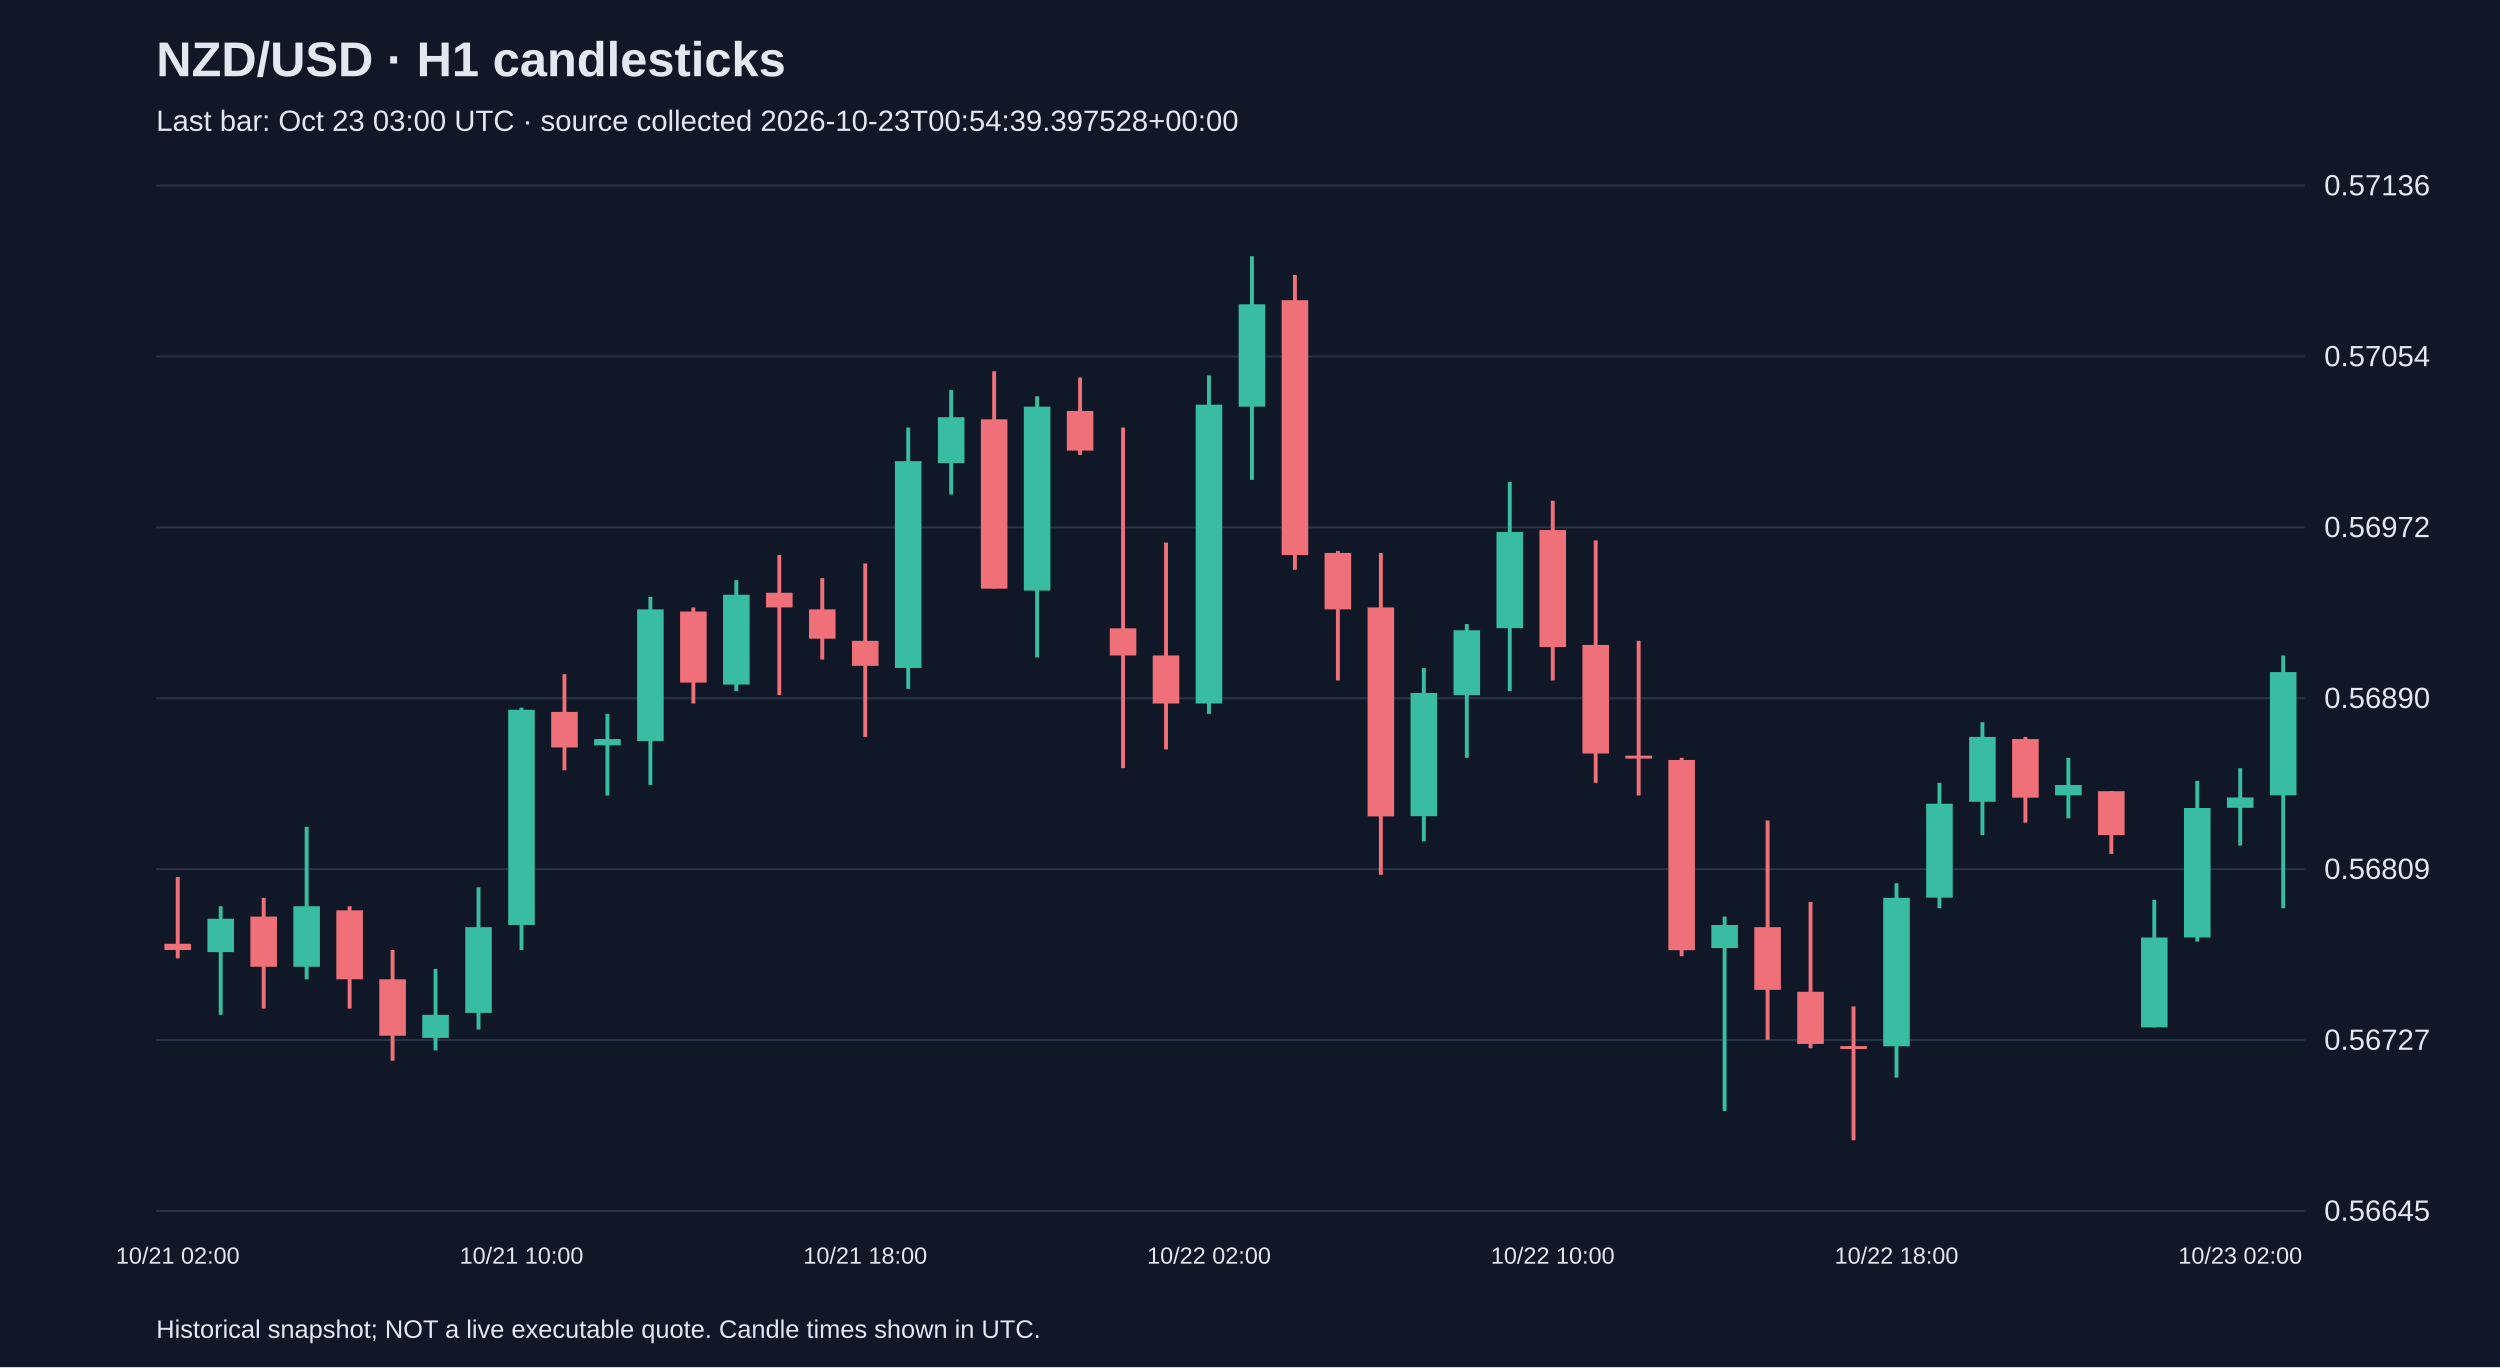
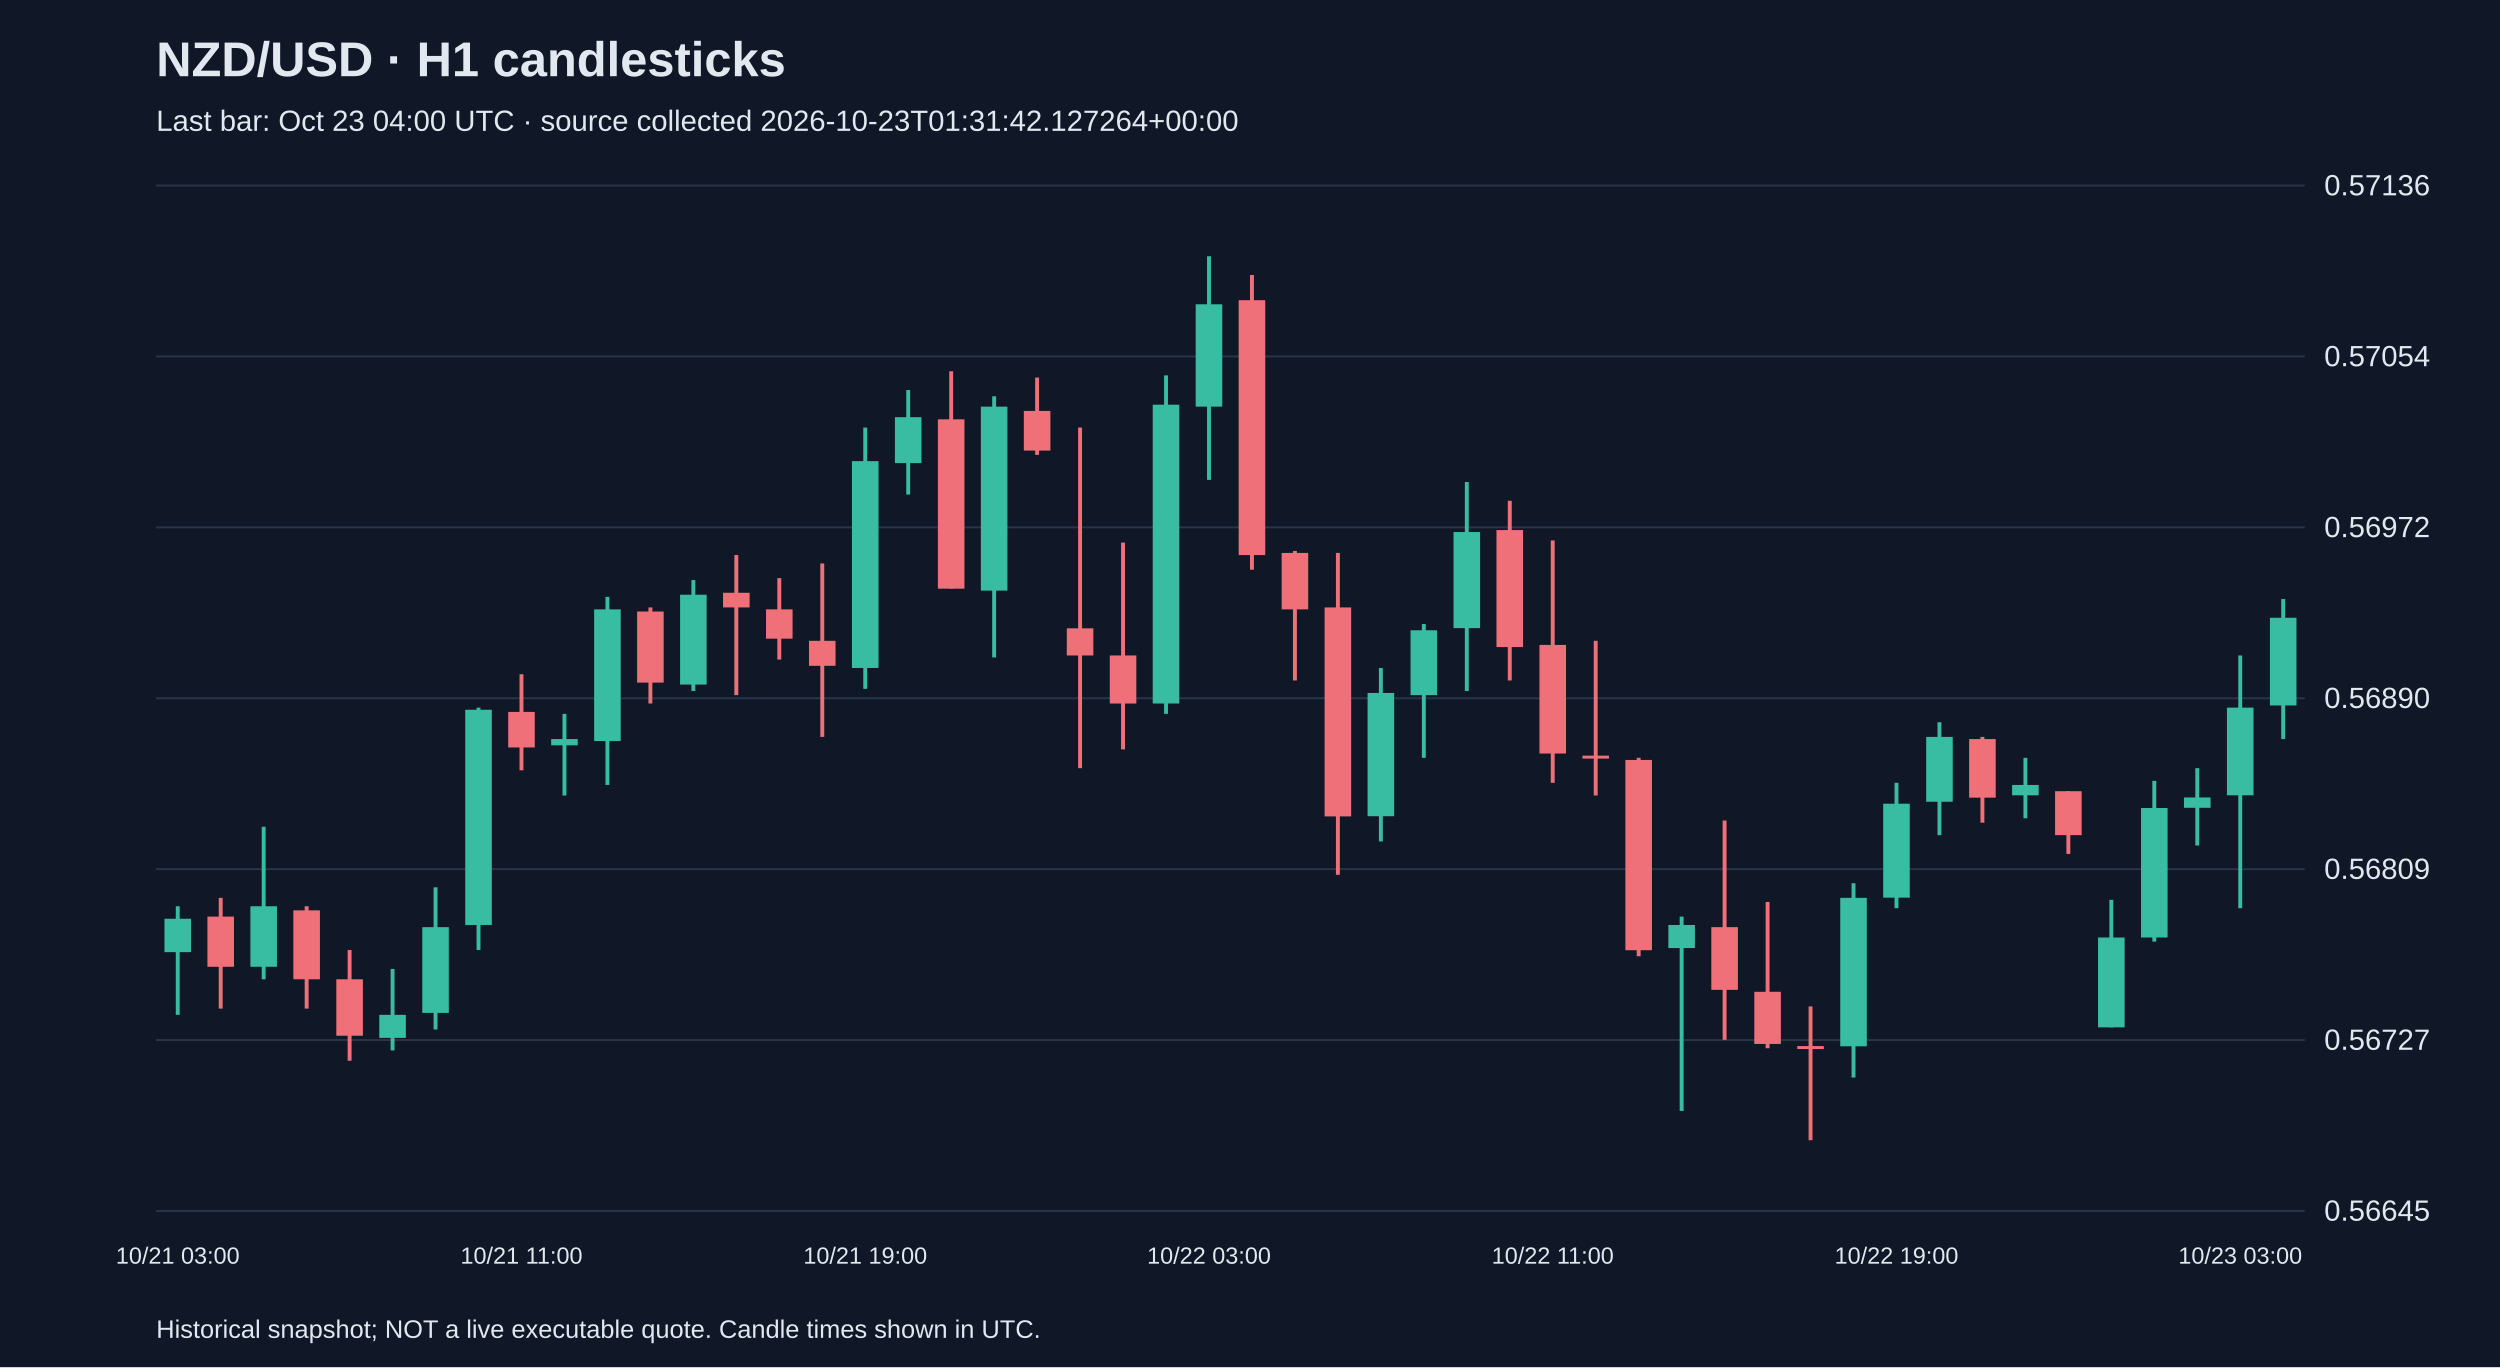
<svg xmlns="http://www.w3.org/2000/svg" viewBox="0 0 1280 700">
  <rect width="100%" height="100%" fill="#101827" />
  <style>text{font-family:Arial,sans-serif;fill:#e2e8f0}</style>
  <text x="80" y="39" font-size="25" font-weight="bold">NZD/USD · H1 candlesticks</text>
-   <text x="80" y="67" font-size="15" fill="#a6b1c5">Last bar: Oct 23 03:00 UTC · source collected 2026-10-23T00:54:39.397528+00:00</text>
+   <text x="80" y="67" font-size="15" fill="#a6b1c5">Last bar: Oct 23 04:00 UTC · source collected 2026-10-23T01:31:42.127264+00:00</text>
  <line x1="80" y1="620.0" x2="1180" y2="620.0" stroke="#283548" />
  <text x="1190" y="625.0" font-size="15">0.56645</text>
  <line x1="80" y1="532.5" x2="1180" y2="532.5" stroke="#283548" />
  <text x="1190" y="537.5" font-size="15">0.56727</text>
  <line x1="80" y1="445.0" x2="1180" y2="445.0" stroke="#283548" />
  <text x="1190" y="450.0" font-size="15">0.56809</text>
  <line x1="80" y1="357.5" x2="1180" y2="357.5" stroke="#283548" />
  <text x="1190" y="362.5" font-size="15">0.56890</text>
  <line x1="80" y1="270.0" x2="1180" y2="270.0" stroke="#283548" />
  <text x="1190" y="275.0" font-size="15">0.56972</text>
  <line x1="80" y1="182.5" x2="1180" y2="182.5" stroke="#283548" />
  <text x="1190" y="187.5" font-size="15">0.57054</text>
  <line x1="80" y1="95.0" x2="1180" y2="95.0" stroke="#283548" />
  <text x="1190" y="100.0" font-size="15">0.57136</text>
-   <line x1="91.0" y1="449.0" x2="91.0" y2="490.7" stroke="#f07079" stroke-width="2" />
-   <rect x="84.2" y="483.2" width="13.6" height="3.2" fill="#f07079" />
-   <text x="91.0" y="647" text-anchor="middle" font-size="12">10/21 02:00</text>
-   <line x1="113.0" y1="464.0" x2="113.0" y2="519.6" stroke="#38bca2" stroke-width="2" />
-   <rect x="106.2" y="470.4" width="13.6" height="17.1" fill="#38bca2" />
-   <line x1="135.0" y1="459.7" x2="135.0" y2="516.4" stroke="#f07079" stroke-width="2" />
-   <rect x="128.2" y="469.3" width="13.6" height="25.7" fill="#f07079" />
-   <line x1="157.0" y1="423.3" x2="157.0" y2="501.4" stroke="#38bca2" stroke-width="2" />
-   <rect x="150.2" y="464.0" width="13.6" height="31.0" fill="#38bca2" />
-   <line x1="179.0" y1="464.0" x2="179.0" y2="516.4" stroke="#f07079" stroke-width="2" />
-   <rect x="172.2" y="466.1" width="13.6" height="35.3" fill="#f07079" />
-   <line x1="201.0" y1="486.4" x2="201.0" y2="543.1" stroke="#f07079" stroke-width="2" />
-   <rect x="194.2" y="501.4" width="13.6" height="28.9" fill="#f07079" />
-   <line x1="223.0" y1="496.1" x2="223.0" y2="537.8" stroke="#38bca2" stroke-width="2" />
-   <rect x="216.2" y="519.6" width="13.6" height="11.8" fill="#38bca2" />
-   <line x1="245.0" y1="454.3" x2="245.0" y2="527.1" stroke="#38bca2" stroke-width="2" />
-   <rect x="238.2" y="474.7" width="13.6" height="43.9" fill="#38bca2" />
-   <line x1="267.0" y1="362.3" x2="267.0" y2="486.4" stroke="#38bca2" stroke-width="2" />
-   <rect x="260.2" y="363.4" width="13.6" height="110.2" fill="#38bca2" />
-   <text x="267.0" y="647" text-anchor="middle" font-size="12">10/21 10:00</text>
-   <line x1="289.0" y1="345.2" x2="289.0" y2="394.4" stroke="#f07079" stroke-width="2" />
-   <rect x="282.2" y="364.5" width="13.6" height="18.2" fill="#f07079" />
-   <line x1="311.0" y1="365.5" x2="311.0" y2="407.3" stroke="#38bca2" stroke-width="2" />
-   <rect x="304.2" y="378.4" width="13.6" height="3.2" fill="#38bca2" />
-   <line x1="333.0" y1="305.6" x2="333.0" y2="401.9" stroke="#38bca2" stroke-width="2" />
-   <rect x="326.2" y="312.0" width="13.6" height="67.4" fill="#38bca2" />
-   <line x1="355.0" y1="311.0" x2="355.0" y2="360.2" stroke="#f07079" stroke-width="2" />
-   <rect x="348.2" y="313.1" width="13.6" height="36.4" fill="#f07079" />
-   <line x1="377.0" y1="297.0" x2="377.0" y2="353.8" stroke="#38bca2" stroke-width="2" />
-   <rect x="370.2" y="304.5" width="13.6" height="46.0" fill="#38bca2" />
-   <line x1="399.0" y1="284.2" x2="399.0" y2="355.9" stroke="#f07079" stroke-width="2" />
-   <rect x="392.2" y="303.5" width="13.6" height="7.5" fill="#f07079" />
-   <line x1="421.0" y1="296.0" x2="421.0" y2="337.7" stroke="#f07079" stroke-width="2" />
-   <rect x="414.2" y="312.0" width="13.6" height="15.0" fill="#f07079" />
-   <line x1="443.0" y1="288.5" x2="443.0" y2="377.3" stroke="#f07079" stroke-width="2" />
-   <rect x="436.2" y="328.1" width="13.6" height="12.8" fill="#f07079" />
-   <text x="443.0" y="647" text-anchor="middle" font-size="12">10/21 18:00</text>
-   <line x1="465.0" y1="218.9" x2="465.0" y2="352.7" stroke="#38bca2" stroke-width="2" />
-   <rect x="458.2" y="236.1" width="13.6" height="105.9" fill="#38bca2" />
-   <line x1="487.0" y1="199.7" x2="487.0" y2="253.2" stroke="#38bca2" stroke-width="2" />
-   <rect x="480.2" y="213.6" width="13.6" height="23.5" fill="#38bca2" />
-   <line x1="509.0" y1="190.1" x2="509.0" y2="301.3" stroke="#f07079" stroke-width="2" />
-   <rect x="502.2" y="214.7" width="13.6" height="86.7" fill="#f07079" />
-   <line x1="531.0" y1="202.9" x2="531.0" y2="336.6" stroke="#38bca2" stroke-width="2" />
-   <rect x="524.2" y="208.2" width="13.6" height="94.2" fill="#38bca2" />
-   <line x1="553.0" y1="193.3" x2="553.0" y2="232.9" stroke="#f07079" stroke-width="2" />
-   <rect x="546.2" y="210.4" width="13.6" height="20.3" fill="#f07079" />
-   <line x1="575.0" y1="218.9" x2="575.0" y2="393.3" stroke="#f07079" stroke-width="2" />
-   <rect x="568.2" y="321.7" width="13.6" height="13.9" fill="#f07079" />
-   <line x1="597.0" y1="277.8" x2="597.0" y2="383.7" stroke="#f07079" stroke-width="2" />
-   <rect x="590.2" y="335.6" width="13.6" height="24.6" fill="#f07079" />
-   <line x1="619.0" y1="192.2" x2="619.0" y2="365.5" stroke="#38bca2" stroke-width="2" />
-   <rect x="612.2" y="207.2" width="13.6" height="153.0" fill="#38bca2" />
-   <text x="619.0" y="647" text-anchor="middle" font-size="12">10/22 02:00</text>
-   <line x1="641.0" y1="131.2" x2="641.0" y2="245.7" stroke="#38bca2" stroke-width="2" />
-   <rect x="634.2" y="155.8" width="13.6" height="52.4" fill="#38bca2" />
-   <line x1="663.0" y1="140.8" x2="663.0" y2="291.7" stroke="#f07079" stroke-width="2" />
-   <rect x="656.2" y="153.7" width="13.6" height="130.5" fill="#f07079" />
-   <line x1="685.0" y1="282.1" x2="685.0" y2="348.4" stroke="#f07079" stroke-width="2" />
-   <rect x="678.2" y="283.1" width="13.6" height="28.9" fill="#f07079" />
-   <line x1="707.0" y1="283.1" x2="707.0" y2="447.9" stroke="#f07079" stroke-width="2" />
-   <rect x="700.2" y="311.0" width="13.6" height="107.0" fill="#f07079" />
-   <line x1="729.0" y1="342.0" x2="729.0" y2="430.8" stroke="#38bca2" stroke-width="2" />
-   <rect x="722.2" y="354.8" width="13.6" height="63.1" fill="#38bca2" />
-   <line x1="751.0" y1="319.5" x2="751.0" y2="388.0" stroke="#38bca2" stroke-width="2" />
-   <rect x="744.2" y="322.7" width="13.6" height="33.2" fill="#38bca2" />
-   <line x1="773.0" y1="246.8" x2="773.0" y2="353.8" stroke="#38bca2" stroke-width="2" />
-   <rect x="766.2" y="272.4" width="13.6" height="49.2" fill="#38bca2" />
-   <line x1="795.0" y1="256.4" x2="795.0" y2="348.4" stroke="#f07079" stroke-width="2" />
-   <rect x="788.2" y="271.4" width="13.6" height="59.9" fill="#f07079" />
-   <text x="795.0" y="647" text-anchor="middle" font-size="12">10/22 10:00</text>
-   <line x1="817.0" y1="276.7" x2="817.0" y2="400.8" stroke="#f07079" stroke-width="2" />
-   <rect x="810.2" y="330.2" width="13.6" height="55.6" fill="#f07079" />
-   <line x1="839.0" y1="328.1" x2="839.0" y2="407.3" stroke="#f07079" stroke-width="2" />
-   <rect x="832.2" y="386.9" width="13.6" height="1.5" fill="#f07079" />
-   <line x1="861.0" y1="388.0" x2="861.0" y2="489.6" stroke="#f07079" stroke-width="2" />
-   <rect x="854.2" y="389.1" width="13.6" height="97.4" fill="#f07079" />
-   <line x1="883.0" y1="469.3" x2="883.0" y2="568.8" stroke="#38bca2" stroke-width="2" />
-   <rect x="876.2" y="473.6" width="13.6" height="11.8" fill="#38bca2" />
-   <line x1="905.0" y1="420.1" x2="905.0" y2="532.4" stroke="#f07079" stroke-width="2" />
-   <rect x="898.2" y="474.7" width="13.6" height="32.1" fill="#f07079" />
-   <line x1="927.0" y1="461.8" x2="927.0" y2="536.7" stroke="#f07079" stroke-width="2" />
-   <rect x="920.2" y="507.8" width="13.6" height="26.7" fill="#f07079" />
-   <line x1="949.0" y1="515.3" x2="949.0" y2="583.8" stroke="#f07079" stroke-width="2" />
-   <rect x="942.2" y="535.6" width="13.6" height="1.5" fill="#f07079" />
-   <line x1="971.0" y1="452.2" x2="971.0" y2="551.7" stroke="#38bca2" stroke-width="2" />
-   <rect x="964.2" y="459.7" width="13.6" height="76.0" fill="#38bca2" />
-   <text x="971.0" y="647" text-anchor="middle" font-size="12">10/22 18:00</text>
-   <line x1="993.0" y1="400.8" x2="993.0" y2="465.0" stroke="#38bca2" stroke-width="2" />
-   <rect x="986.2" y="411.5" width="13.6" height="48.1" fill="#38bca2" />
-   <line x1="1015.0" y1="369.8" x2="1015.0" y2="427.6" stroke="#38bca2" stroke-width="2" />
-   <rect x="1008.2" y="377.3" width="13.6" height="33.2" fill="#38bca2" />
-   <line x1="1037.0" y1="377.3" x2="1037.0" y2="421.2" stroke="#f07079" stroke-width="2" />
-   <rect x="1030.2" y="378.4" width="13.6" height="30.0" fill="#f07079" />
-   <line x1="1059.0" y1="388.0" x2="1059.0" y2="419.0" stroke="#38bca2" stroke-width="2" />
-   <rect x="1052.2" y="401.9" width="13.6" height="5.3" fill="#38bca2" />
-   <line x1="1081.0" y1="405.1" x2="1081.0" y2="437.2" stroke="#f07079" stroke-width="2" />
-   <rect x="1074.2" y="405.1" width="13.6" height="22.5" fill="#f07079" />
-   <line x1="1103.0" y1="460.7" x2="1103.0" y2="526.0" stroke="#38bca2" stroke-width="2" />
-   <rect x="1096.2" y="480.0" width="13.6" height="46.0" fill="#38bca2" />
-   <line x1="1125.0" y1="399.8" x2="1125.0" y2="482.1" stroke="#38bca2" stroke-width="2" />
-   <rect x="1118.2" y="413.7" width="13.6" height="66.3" fill="#38bca2" />
-   <line x1="1147.0" y1="393.3" x2="1147.0" y2="432.9" stroke="#38bca2" stroke-width="2" />
-   <rect x="1140.2" y="408.3" width="13.6" height="5.3" fill="#38bca2" />
-   <text x="1147.0" y="647" text-anchor="middle" font-size="12">10/23 02:00</text>
-   <line x1="1169.0" y1="335.6" x2="1169.0" y2="465.0" stroke="#38bca2" stroke-width="2" />
-   <rect x="1162.2" y="344.1" width="13.6" height="63.1" fill="#38bca2" />
+   <line x1="91.0" y1="464.0" x2="91.0" y2="519.6" stroke="#38bca2" stroke-width="2" />
+   <rect x="84.2" y="470.4" width="13.6" height="17.1" fill="#38bca2" />
+   <text x="91.0" y="647" text-anchor="middle" font-size="12">10/21 03:00</text>
+   <line x1="113.0" y1="459.7" x2="113.0" y2="516.4" stroke="#f07079" stroke-width="2" />
+   <rect x="106.2" y="469.3" width="13.6" height="25.7" fill="#f07079" />
+   <line x1="135.0" y1="423.3" x2="135.0" y2="501.4" stroke="#38bca2" stroke-width="2" />
+   <rect x="128.2" y="464.0" width="13.6" height="31.0" fill="#38bca2" />
+   <line x1="157.0" y1="464.0" x2="157.0" y2="516.4" stroke="#f07079" stroke-width="2" />
+   <rect x="150.2" y="466.1" width="13.6" height="35.3" fill="#f07079" />
+   <line x1="179.0" y1="486.4" x2="179.0" y2="543.1" stroke="#f07079" stroke-width="2" />
+   <rect x="172.2" y="501.4" width="13.6" height="28.9" fill="#f07079" />
+   <line x1="201.0" y1="496.1" x2="201.0" y2="537.8" stroke="#38bca2" stroke-width="2" />
+   <rect x="194.2" y="519.6" width="13.6" height="11.8" fill="#38bca2" />
+   <line x1="223.0" y1="454.3" x2="223.0" y2="527.1" stroke="#38bca2" stroke-width="2" />
+   <rect x="216.2" y="474.7" width="13.6" height="43.9" fill="#38bca2" />
+   <line x1="245.0" y1="362.3" x2="245.0" y2="486.4" stroke="#38bca2" stroke-width="2" />
+   <rect x="238.2" y="363.4" width="13.6" height="110.2" fill="#38bca2" />
+   <line x1="267.0" y1="345.2" x2="267.0" y2="394.4" stroke="#f07079" stroke-width="2" />
+   <rect x="260.2" y="364.5" width="13.6" height="18.2" fill="#f07079" />
+   <text x="267.0" y="647" text-anchor="middle" font-size="12">10/21 11:00</text>
+   <line x1="289.0" y1="365.5" x2="289.0" y2="407.3" stroke="#38bca2" stroke-width="2" />
+   <rect x="282.2" y="378.4" width="13.6" height="3.2" fill="#38bca2" />
+   <line x1="311.0" y1="305.6" x2="311.0" y2="401.9" stroke="#38bca2" stroke-width="2" />
+   <rect x="304.2" y="312.0" width="13.6" height="67.4" fill="#38bca2" />
+   <line x1="333.0" y1="311.0" x2="333.0" y2="360.2" stroke="#f07079" stroke-width="2" />
+   <rect x="326.2" y="313.1" width="13.6" height="36.4" fill="#f07079" />
+   <line x1="355.0" y1="297.0" x2="355.0" y2="353.8" stroke="#38bca2" stroke-width="2" />
+   <rect x="348.2" y="304.5" width="13.6" height="46.0" fill="#38bca2" />
+   <line x1="377.0" y1="284.2" x2="377.0" y2="355.9" stroke="#f07079" stroke-width="2" />
+   <rect x="370.2" y="303.5" width="13.6" height="7.5" fill="#f07079" />
+   <line x1="399.0" y1="296.0" x2="399.0" y2="337.7" stroke="#f07079" stroke-width="2" />
+   <rect x="392.2" y="312.0" width="13.6" height="15.0" fill="#f07079" />
+   <line x1="421.0" y1="288.5" x2="421.0" y2="377.3" stroke="#f07079" stroke-width="2" />
+   <rect x="414.2" y="328.1" width="13.6" height="12.8" fill="#f07079" />
+   <line x1="443.0" y1="218.9" x2="443.0" y2="352.7" stroke="#38bca2" stroke-width="2" />
+   <rect x="436.2" y="236.1" width="13.6" height="105.9" fill="#38bca2" />
+   <text x="443.0" y="647" text-anchor="middle" font-size="12">10/21 19:00</text>
+   <line x1="465.0" y1="199.7" x2="465.0" y2="253.2" stroke="#38bca2" stroke-width="2" />
+   <rect x="458.2" y="213.6" width="13.6" height="23.5" fill="#38bca2" />
+   <line x1="487.0" y1="190.1" x2="487.0" y2="301.3" stroke="#f07079" stroke-width="2" />
+   <rect x="480.2" y="214.7" width="13.6" height="86.7" fill="#f07079" />
+   <line x1="509.0" y1="202.9" x2="509.0" y2="336.6" stroke="#38bca2" stroke-width="2" />
+   <rect x="502.2" y="208.2" width="13.6" height="94.2" fill="#38bca2" />
+   <line x1="531.0" y1="193.3" x2="531.0" y2="232.9" stroke="#f07079" stroke-width="2" />
+   <rect x="524.2" y="210.4" width="13.6" height="20.3" fill="#f07079" />
+   <line x1="553.0" y1="218.9" x2="553.0" y2="393.3" stroke="#f07079" stroke-width="2" />
+   <rect x="546.2" y="321.7" width="13.6" height="13.9" fill="#f07079" />
+   <line x1="575.0" y1="277.8" x2="575.0" y2="383.7" stroke="#f07079" stroke-width="2" />
+   <rect x="568.2" y="335.6" width="13.6" height="24.6" fill="#f07079" />
+   <line x1="597.0" y1="192.2" x2="597.0" y2="365.5" stroke="#38bca2" stroke-width="2" />
+   <rect x="590.2" y="207.2" width="13.6" height="153.0" fill="#38bca2" />
+   <line x1="619.0" y1="131.2" x2="619.0" y2="245.7" stroke="#38bca2" stroke-width="2" />
+   <rect x="612.2" y="155.8" width="13.6" height="52.4" fill="#38bca2" />
+   <text x="619.0" y="647" text-anchor="middle" font-size="12">10/22 03:00</text>
+   <line x1="641.0" y1="140.8" x2="641.0" y2="291.7" stroke="#f07079" stroke-width="2" />
+   <rect x="634.2" y="153.7" width="13.6" height="130.5" fill="#f07079" />
+   <line x1="663.0" y1="282.1" x2="663.0" y2="348.4" stroke="#f07079" stroke-width="2" />
+   <rect x="656.2" y="283.1" width="13.6" height="28.9" fill="#f07079" />
+   <line x1="685.0" y1="283.1" x2="685.0" y2="447.9" stroke="#f07079" stroke-width="2" />
+   <rect x="678.2" y="311.0" width="13.6" height="107.0" fill="#f07079" />
+   <line x1="707.0" y1="342.0" x2="707.0" y2="430.8" stroke="#38bca2" stroke-width="2" />
+   <rect x="700.2" y="354.8" width="13.6" height="63.1" fill="#38bca2" />
+   <line x1="729.0" y1="319.5" x2="729.0" y2="388.0" stroke="#38bca2" stroke-width="2" />
+   <rect x="722.2" y="322.7" width="13.6" height="33.2" fill="#38bca2" />
+   <line x1="751.0" y1="246.8" x2="751.0" y2="353.8" stroke="#38bca2" stroke-width="2" />
+   <rect x="744.2" y="272.4" width="13.6" height="49.2" fill="#38bca2" />
+   <line x1="773.0" y1="256.4" x2="773.0" y2="348.4" stroke="#f07079" stroke-width="2" />
+   <rect x="766.2" y="271.4" width="13.6" height="59.9" fill="#f07079" />
+   <line x1="795.0" y1="276.7" x2="795.0" y2="400.8" stroke="#f07079" stroke-width="2" />
+   <rect x="788.2" y="330.2" width="13.6" height="55.6" fill="#f07079" />
+   <text x="795.0" y="647" text-anchor="middle" font-size="12">10/22 11:00</text>
+   <line x1="817.0" y1="328.1" x2="817.0" y2="407.3" stroke="#f07079" stroke-width="2" />
+   <rect x="810.2" y="386.9" width="13.6" height="1.5" fill="#f07079" />
+   <line x1="839.0" y1="388.0" x2="839.0" y2="489.6" stroke="#f07079" stroke-width="2" />
+   <rect x="832.2" y="389.1" width="13.6" height="97.4" fill="#f07079" />
+   <line x1="861.0" y1="469.3" x2="861.0" y2="568.8" stroke="#38bca2" stroke-width="2" />
+   <rect x="854.2" y="473.6" width="13.6" height="11.8" fill="#38bca2" />
+   <line x1="883.0" y1="420.1" x2="883.0" y2="532.4" stroke="#f07079" stroke-width="2" />
+   <rect x="876.2" y="474.7" width="13.6" height="32.1" fill="#f07079" />
+   <line x1="905.0" y1="461.8" x2="905.0" y2="536.7" stroke="#f07079" stroke-width="2" />
+   <rect x="898.2" y="507.8" width="13.6" height="26.7" fill="#f07079" />
+   <line x1="927.0" y1="515.3" x2="927.0" y2="583.8" stroke="#f07079" stroke-width="2" />
+   <rect x="920.2" y="535.6" width="13.6" height="1.5" fill="#f07079" />
+   <line x1="949.0" y1="452.2" x2="949.0" y2="551.7" stroke="#38bca2" stroke-width="2" />
+   <rect x="942.2" y="459.7" width="13.6" height="76.0" fill="#38bca2" />
+   <line x1="971.0" y1="400.8" x2="971.0" y2="465.0" stroke="#38bca2" stroke-width="2" />
+   <rect x="964.2" y="411.5" width="13.6" height="48.1" fill="#38bca2" />
+   <text x="971.0" y="647" text-anchor="middle" font-size="12">10/22 19:00</text>
+   <line x1="993.0" y1="369.8" x2="993.0" y2="427.6" stroke="#38bca2" stroke-width="2" />
+   <rect x="986.2" y="377.3" width="13.6" height="33.2" fill="#38bca2" />
+   <line x1="1015.0" y1="377.3" x2="1015.0" y2="421.2" stroke="#f07079" stroke-width="2" />
+   <rect x="1008.2" y="378.4" width="13.6" height="30.0" fill="#f07079" />
+   <line x1="1037.0" y1="388.0" x2="1037.0" y2="419.0" stroke="#38bca2" stroke-width="2" />
+   <rect x="1030.2" y="401.9" width="13.6" height="5.3" fill="#38bca2" />
+   <line x1="1059.0" y1="405.1" x2="1059.0" y2="437.2" stroke="#f07079" stroke-width="2" />
+   <rect x="1052.2" y="405.1" width="13.6" height="22.5" fill="#f07079" />
+   <line x1="1081.0" y1="460.7" x2="1081.0" y2="526.0" stroke="#38bca2" stroke-width="2" />
+   <rect x="1074.2" y="480.0" width="13.6" height="46.0" fill="#38bca2" />
+   <line x1="1103.0" y1="399.8" x2="1103.0" y2="482.1" stroke="#38bca2" stroke-width="2" />
+   <rect x="1096.2" y="413.7" width="13.6" height="66.3" fill="#38bca2" />
+   <line x1="1125.0" y1="393.3" x2="1125.0" y2="432.9" stroke="#38bca2" stroke-width="2" />
+   <rect x="1118.2" y="408.3" width="13.6" height="5.3" fill="#38bca2" />
+   <line x1="1147.0" y1="335.6" x2="1147.0" y2="465.0" stroke="#38bca2" stroke-width="2" />
+   <rect x="1140.2" y="362.3" width="13.6" height="44.9" fill="#38bca2" />
+   <text x="1147.0" y="647" text-anchor="middle" font-size="12">10/23 03:00</text>
+   <line x1="1169.0" y1="306.7" x2="1169.0" y2="378.4" stroke="#38bca2" stroke-width="2" />
+   <rect x="1162.2" y="316.3" width="13.6" height="44.9" fill="#38bca2" />
  <text x="80" y="685" font-size="13">Historical snapshot; NOT a live executable quote. Candle times shown in UTC.</text>
</svg>
